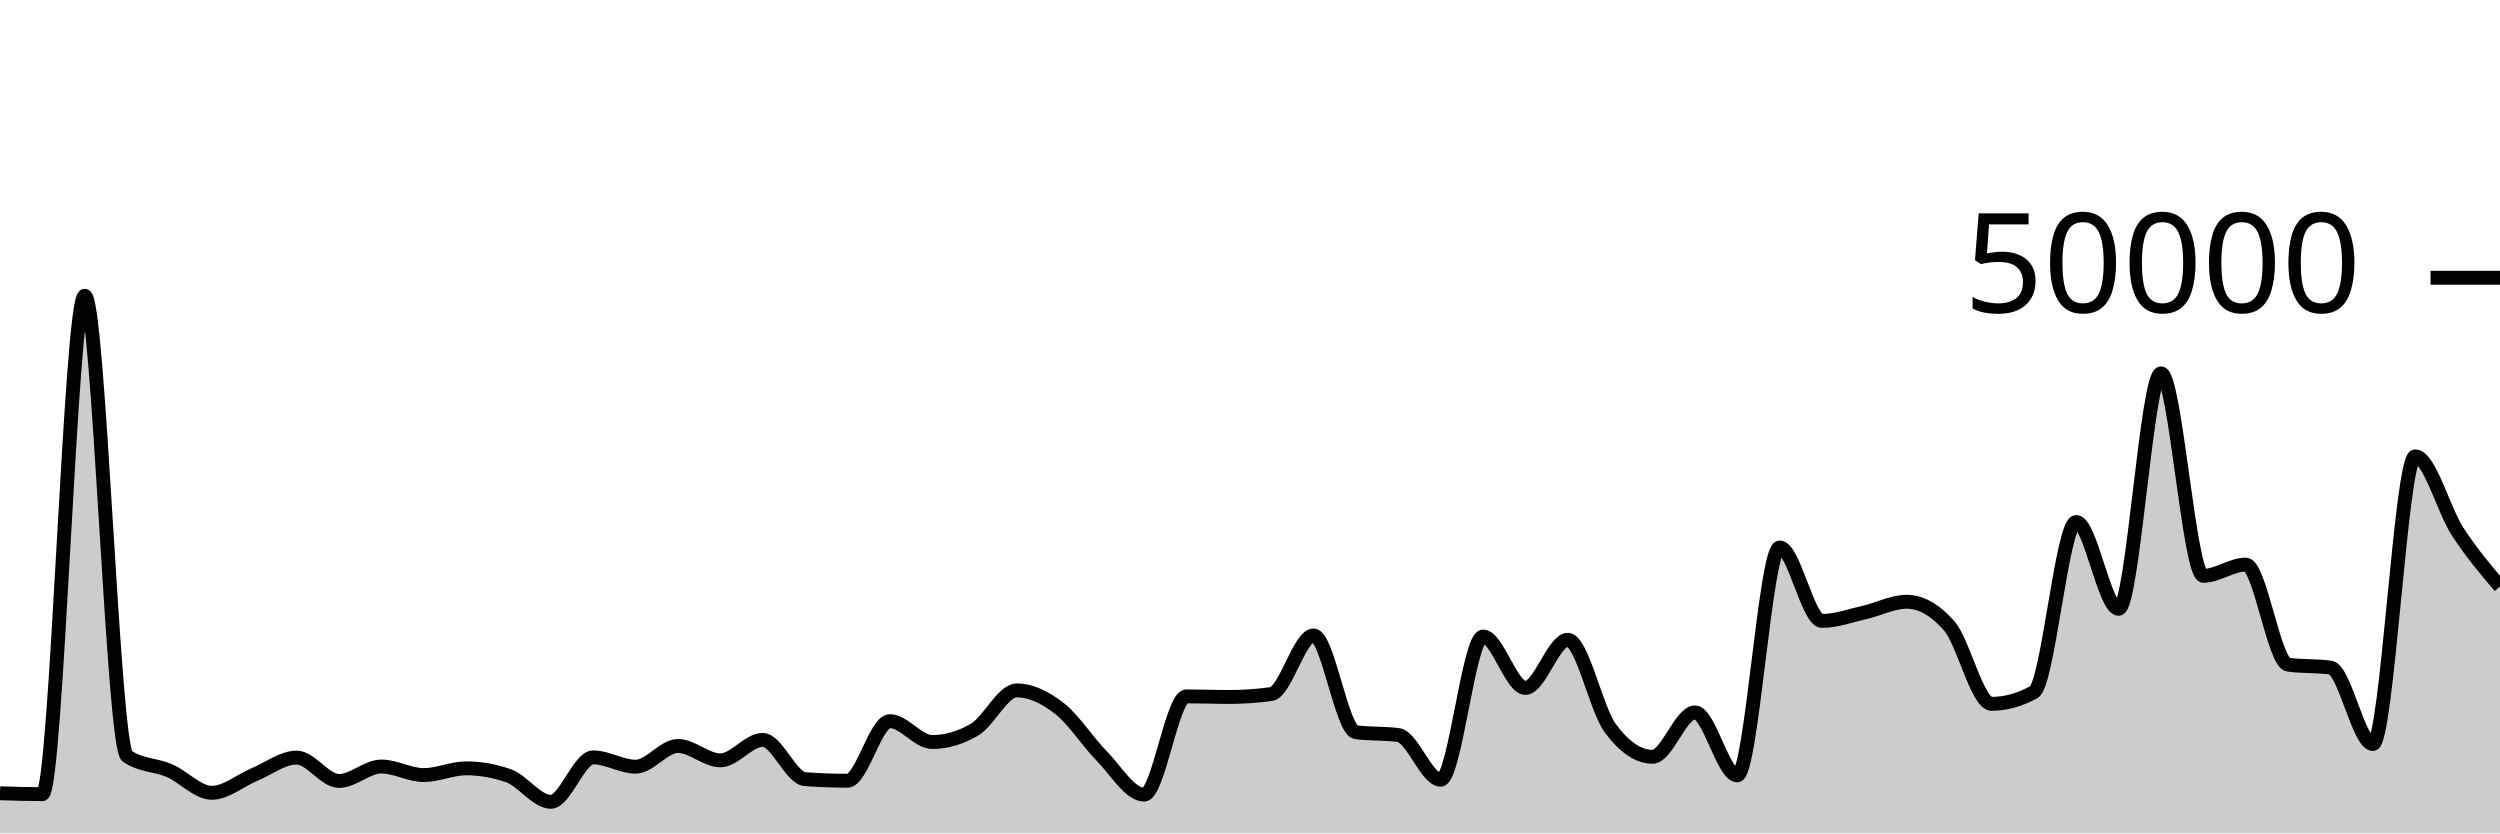
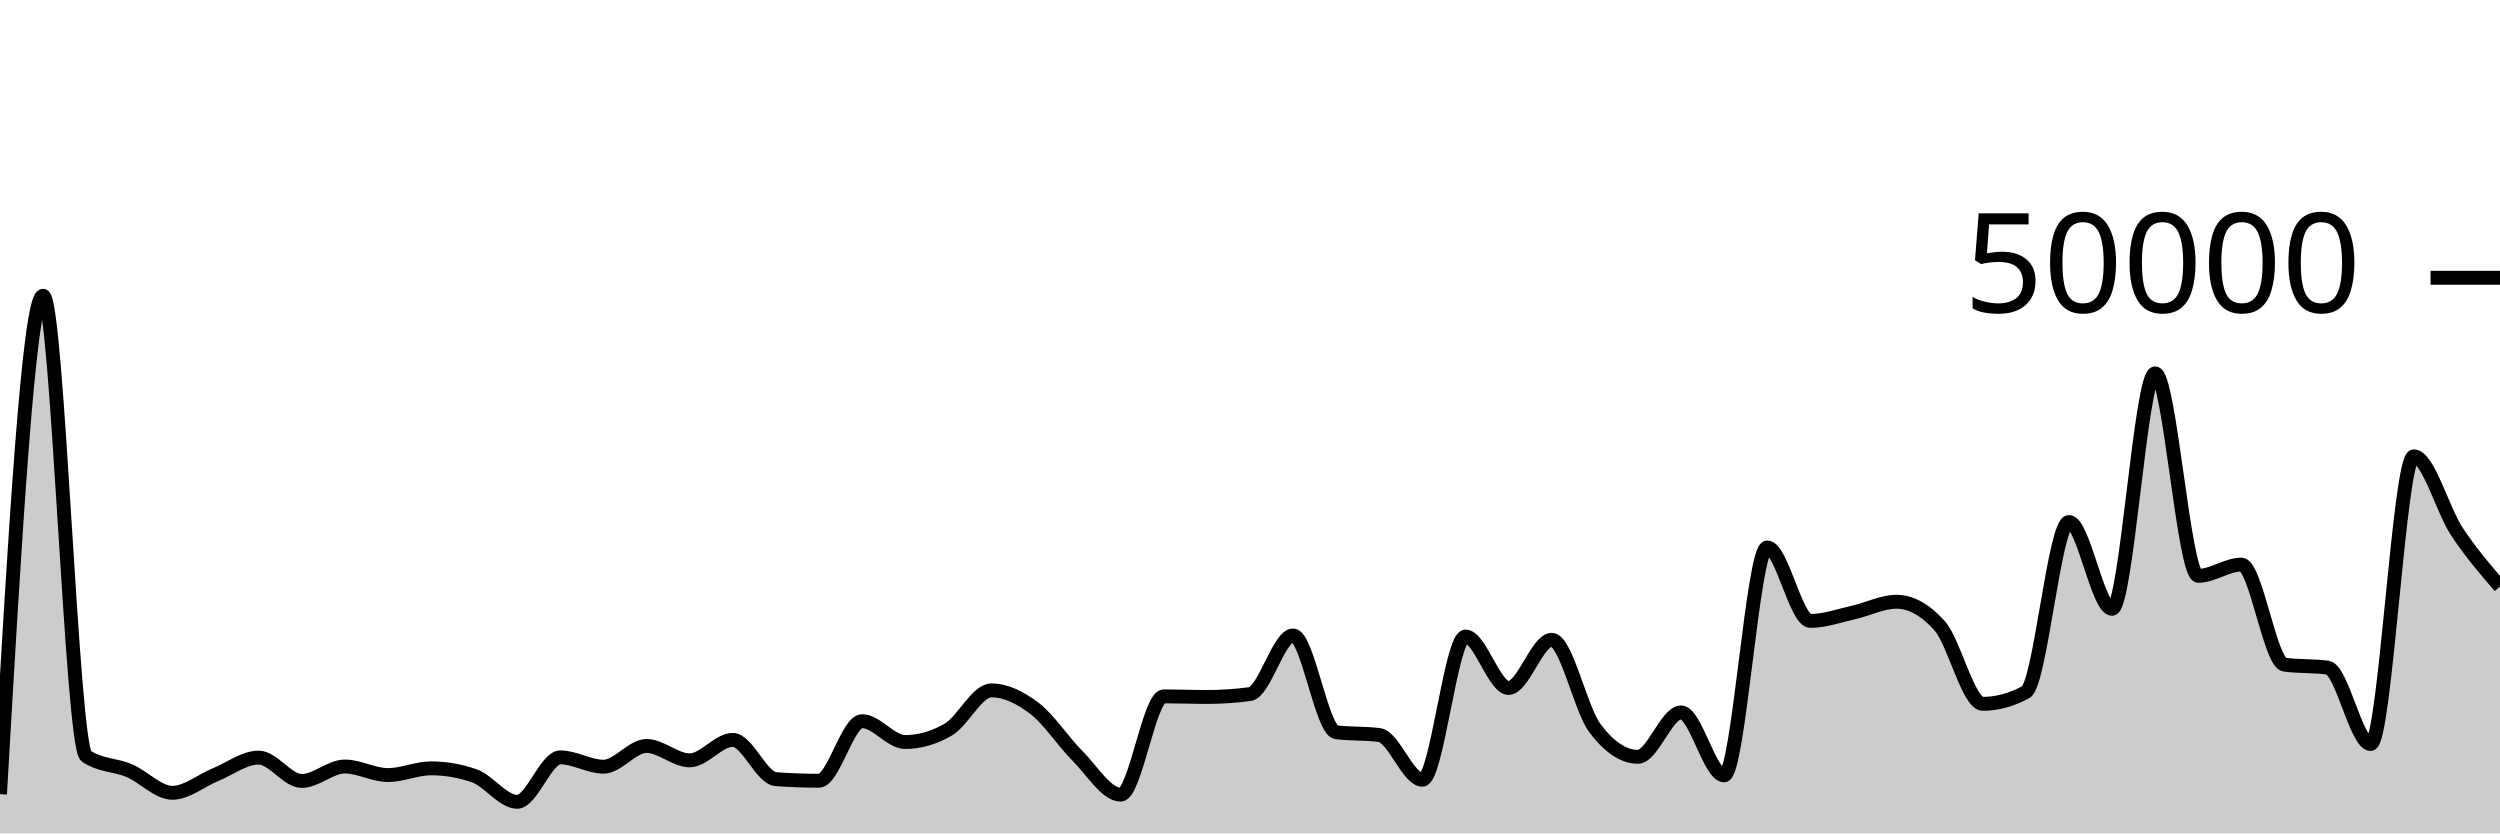
<svg xmlns="http://www.w3.org/2000/svg" viewBox="0 0 180 60">
  <g transform="translate(0,20)">
-     <path class="area" fill="rgba(0, 0, 0, 0.2)" d="M0,37.114C1.017,37.147,2.034,37.18,3.051,37.18C4.068,37.18,5.085,1.294,6.102,1.294C7.119,1.294,8.136,33.746,9.153,34.442C10.169,35.138,11.186,35.046,12.203,35.486C13.22,35.926,14.237,37.082,15.254,37.082C16.271,37.082,17.288,36.197,18.305,35.774C19.322,35.352,20.339,34.547,21.356,34.547C22.373,34.547,23.39,36.229,24.407,36.229C25.424,36.229,26.441,35.189,27.458,35.189C28.475,35.189,29.492,35.805,30.508,35.805C31.525,35.805,32.542,35.32,33.559,35.32C34.576,35.32,35.593,35.498,36.61,35.854C37.627,36.209,38.644,37.73,39.661,37.73C40.678,37.73,41.695,34.53,42.712,34.53C43.729,34.53,44.746,35.202,45.763,35.202C46.78,35.202,47.797,33.709,48.814,33.709C49.831,33.709,50.847,34.745,51.864,34.745C52.881,34.745,53.898,33.272,54.915,33.272C55.932,33.272,56.949,36.022,57.966,36.098C58.983,36.175,60,36.213,61.017,36.213C62.034,36.213,63.051,31.924,64.068,31.924C65.085,31.924,66.102,33.426,67.119,33.426C68.136,33.426,69.153,33.128,70.169,32.531C71.186,31.934,72.203,29.708,73.22,29.708C74.237,29.708,75.254,30.216,76.271,31.002C77.288,31.789,78.305,33.394,79.322,34.429C80.339,35.464,81.356,37.214,82.373,37.214C83.39,37.214,84.407,30.138,85.424,30.138C86.441,30.138,87.458,30.181,88.475,30.181C89.492,30.181,90.508,30.112,91.525,29.974C92.542,29.835,93.559,25.752,94.576,25.752C95.593,25.752,96.61,32.586,97.627,32.72C98.644,32.854,99.661,32.787,100.678,32.922C101.695,33.056,102.712,36.141,103.729,36.141C104.746,36.141,105.763,25.829,106.78,25.829C107.797,25.829,108.814,29.533,109.831,29.533C110.847,29.533,111.864,26.066,112.881,26.066C113.898,26.066,114.915,31.039,115.932,32.419C116.949,33.799,117.966,34.49,118.983,34.49C120,34.49,121.017,31.294,122.034,31.294C123.051,31.294,124.068,35.826,125.085,35.826C126.102,35.826,127.119,19.418,128.136,19.418C129.153,19.418,130.169,24.706,131.186,24.706C132.203,24.706,133.22,24.328,134.237,24.098C135.254,23.867,136.271,23.326,137.288,23.326C138.305,23.326,139.322,23.902,140.339,25.055C141.356,26.208,142.373,30.675,143.39,30.675C144.407,30.675,145.424,30.394,146.441,29.831C147.458,29.269,148.475,17.585,149.492,17.585C150.508,17.585,151.525,23.835,152.542,23.835C153.559,23.835,154.576,6.881,155.593,6.881C156.61,6.881,157.627,21.459,158.644,21.459C159.661,21.459,160.678,20.651,161.695,20.651C162.712,20.651,163.729,27.715,164.746,27.856C165.763,27.997,166.78,27.926,167.797,28.067C168.814,28.208,169.831,33.57,170.847,33.57C171.864,33.57,172.881,12.857,173.898,12.857C174.915,12.857,175.932,16.712,176.949,18.274C177.966,19.835,178.983,21.032,180,22.228L180,40C178.983,40,177.966,40,176.949,40C175.932,40,174.915,40,173.898,40C172.881,40,171.864,40,170.847,40C169.831,40,168.814,40,167.797,40C166.78,40,165.763,40,164.746,40C163.729,40,162.712,40,161.695,40C160.678,40,159.661,40,158.644,40C157.627,40,156.61,40,155.593,40C154.576,40,153.559,40,152.542,40C151.525,40,150.508,40,149.492,40C148.475,40,147.458,40,146.441,40C145.424,40,144.407,40,143.39,40C142.373,40,141.356,40,140.339,40C139.322,40,138.305,40,137.288,40C136.271,40,135.254,40,134.237,40C133.22,40,132.203,40,131.186,40C130.169,40,129.153,40,128.136,40C127.119,40,126.102,40,125.085,40C124.068,40,123.051,40,122.034,40C121.017,40,120,40,118.983,40C117.966,40,116.949,40,115.932,40C114.915,40,113.898,40,112.881,40C111.864,40,110.847,40,109.831,40C108.814,40,107.797,40,106.78,40C105.763,40,104.746,40,103.729,40C102.712,40,101.695,40,100.678,40C99.661,40,98.644,40,97.627,40C96.61,40,95.593,40,94.576,40C93.559,40,92.542,40,91.525,40C90.508,40,89.492,40,88.475,40C87.458,40,86.441,40,85.424,40C84.407,40,83.39,40,82.373,40C81.356,40,80.339,40,79.322,40C78.305,40,77.288,40,76.271,40C75.254,40,74.237,40,73.22,40C72.203,40,71.186,40,70.169,40C69.153,40,68.136,40,67.119,40C66.102,40,65.085,40,64.068,40C63.051,40,62.034,40,61.017,40C60,40,58.983,40,57.966,40C56.949,40,55.932,40,54.915,40C53.898,40,52.881,40,51.864,40C50.847,40,49.831,40,48.814,40C47.797,40,46.78,40,45.763,40C44.746,40,43.729,40,42.712,40C41.695,40,40.678,40,39.661,40C38.644,40,37.627,40,36.61,40C35.593,40,34.576,40,33.559,40C32.542,40,31.525,40,30.508,40C29.492,40,28.475,40,27.458,40C26.441,40,25.424,40,24.407,40C23.39,40,22.373,40,21.356,40C20.339,40,19.322,40,18.305,40C17.288,40,16.271,40,15.254,40C14.237,40,13.22,40,12.203,40C11.186,40,10.169,40,9.153,40C8.136,40,7.119,40,6.102,40C5.085,40,4.068,40,3.051,40C2.034,40,1.017,40,0,40Z" />
-     <path class="line" stroke="black" fill="none" d="M0,37.114C1.017,37.147,2.034,37.18,3.051,37.18C4.068,37.18,5.085,1.294,6.102,1.294C7.119,1.294,8.136,33.746,9.153,34.442C10.169,35.138,11.186,35.046,12.203,35.486C13.22,35.926,14.237,37.082,15.254,37.082C16.271,37.082,17.288,36.197,18.305,35.774C19.322,35.352,20.339,34.547,21.356,34.547C22.373,34.547,23.39,36.229,24.407,36.229C25.424,36.229,26.441,35.189,27.458,35.189C28.475,35.189,29.492,35.805,30.508,35.805C31.525,35.805,32.542,35.32,33.559,35.32C34.576,35.32,35.593,35.498,36.61,35.854C37.627,36.209,38.644,37.73,39.661,37.73C40.678,37.73,41.695,34.53,42.712,34.53C43.729,34.53,44.746,35.202,45.763,35.202C46.78,35.202,47.797,33.709,48.814,33.709C49.831,33.709,50.847,34.745,51.864,34.745C52.881,34.745,53.898,33.272,54.915,33.272C55.932,33.272,56.949,36.022,57.966,36.098C58.983,36.175,60,36.213,61.017,36.213C62.034,36.213,63.051,31.924,64.068,31.924C65.085,31.924,66.102,33.426,67.119,33.426C68.136,33.426,69.153,33.128,70.169,32.531C71.186,31.934,72.203,29.708,73.22,29.708C74.237,29.708,75.254,30.216,76.271,31.002C77.288,31.789,78.305,33.394,79.322,34.429C80.339,35.464,81.356,37.214,82.373,37.214C83.39,37.214,84.407,30.138,85.424,30.138C86.441,30.138,87.458,30.181,88.475,30.181C89.492,30.181,90.508,30.112,91.525,29.974C92.542,29.835,93.559,25.752,94.576,25.752C95.593,25.752,96.61,32.586,97.627,32.72C98.644,32.854,99.661,32.787,100.678,32.922C101.695,33.056,102.712,36.141,103.729,36.141C104.746,36.141,105.763,25.829,106.78,25.829C107.797,25.829,108.814,29.533,109.831,29.533C110.847,29.533,111.864,26.066,112.881,26.066C113.898,26.066,114.915,31.039,115.932,32.419C116.949,33.799,117.966,34.49,118.983,34.49C120,34.49,121.017,31.294,122.034,31.294C123.051,31.294,124.068,35.826,125.085,35.826C126.102,35.826,127.119,19.418,128.136,19.418C129.153,19.418,130.169,24.706,131.186,24.706C132.203,24.706,133.22,24.328,134.237,24.098C135.254,23.867,136.271,23.326,137.288,23.326C138.305,23.326,139.322,23.902,140.339,25.055C141.356,26.208,142.373,30.675,143.39,30.675C144.407,30.675,145.424,30.394,146.441,29.831C147.458,29.269,148.475,17.585,149.492,17.585C150.508,17.585,151.525,23.835,152.542,23.835C153.559,23.835,154.576,6.881,155.593,6.881C156.61,6.881,157.627,21.459,158.644,21.459C159.661,21.459,160.678,20.651,161.695,20.651C162.712,20.651,163.729,27.715,164.746,27.856C165.763,27.997,166.78,27.926,167.797,28.067C168.814,28.208,169.831,33.57,170.847,33.57C171.864,33.57,172.881,12.857,173.898,12.857C174.915,12.857,175.932,16.712,176.949,18.274C177.966,19.835,178.983,21.032,180,22.228" />
+     <path class="area" fill="rgba(0, 0, 0, 0.2)" d="M0,37.18C1.034,19.237,2.069,1.294,3.103,1.294C4.138,1.294,5.172,33.746,6.207,34.442C7.241,35.138,8.276,35.046,9.31,35.486C10.345,35.926,11.379,37.082,12.414,37.082C13.448,37.082,14.483,36.197,15.517,35.774C16.552,35.352,17.586,34.547,18.621,34.547C19.655,34.547,20.69,36.229,21.724,36.229C22.759,36.229,23.793,35.189,24.828,35.189C25.862,35.189,26.897,35.805,27.931,35.805C28.966,35.805,30,35.32,31.034,35.32C32.069,35.32,33.103,35.498,34.138,35.854C35.172,36.209,36.207,37.73,37.241,37.73C38.276,37.73,39.31,34.53,40.345,34.53C41.379,34.53,42.414,35.202,43.448,35.202C44.483,35.202,45.517,33.709,46.552,33.709C47.586,33.709,48.621,34.745,49.655,34.745C50.69,34.745,51.724,33.272,52.759,33.272C53.793,33.272,54.828,36.022,55.862,36.098C56.897,36.175,57.931,36.213,58.966,36.213C60,36.213,61.034,31.924,62.069,31.924C63.103,31.924,64.138,33.426,65.172,33.426C66.207,33.426,67.241,33.128,68.276,32.531C69.31,31.934,70.345,29.708,71.379,29.708C72.414,29.708,73.448,30.216,74.483,31.002C75.517,31.789,76.552,33.394,77.586,34.429C78.621,35.464,79.655,37.214,80.69,37.214C81.724,37.214,82.759,30.138,83.793,30.138C84.828,30.138,85.862,30.181,86.897,30.181C87.931,30.181,88.966,30.112,90,29.974C91.034,29.835,92.069,25.752,93.103,25.752C94.138,25.752,95.172,32.586,96.207,32.72C97.241,32.854,98.276,32.787,99.31,32.922C100.345,33.056,101.379,36.141,102.414,36.141C103.448,36.141,104.483,25.829,105.517,25.829C106.552,25.829,107.586,29.533,108.621,29.533C109.655,29.533,110.69,26.066,111.724,26.066C112.759,26.066,113.793,31.039,114.828,32.419C115.862,33.799,116.897,34.49,117.931,34.49C118.966,34.49,120,31.294,121.034,31.294C122.069,31.294,123.103,35.826,124.138,35.826C125.172,35.826,126.207,19.418,127.241,19.418C128.276,19.418,129.31,24.706,130.345,24.706C131.379,24.706,132.414,24.328,133.448,24.098C134.483,23.867,135.517,23.326,136.552,23.326C137.586,23.326,138.621,23.902,139.655,25.055C140.69,26.208,141.724,30.675,142.759,30.675C143.793,30.675,144.828,30.394,145.862,29.831C146.897,29.269,147.931,17.585,148.966,17.585C150,17.585,151.034,23.835,152.069,23.835C153.103,23.835,154.138,6.881,155.172,6.881C156.207,6.881,157.241,21.459,158.276,21.459C159.31,21.459,160.345,20.651,161.379,20.651C162.414,20.651,163.448,27.715,164.483,27.856C165.517,27.997,166.552,27.926,167.586,28.067C168.621,28.208,169.655,33.57,170.69,33.57C171.724,33.57,172.759,12.857,173.793,12.857C174.828,12.857,175.862,16.712,176.897,18.274C177.931,19.835,178.966,21.032,180,22.228L180,40C178.966,40,177.931,40,176.897,40C175.862,40,174.828,40,173.793,40C172.759,40,171.724,40,170.69,40C169.655,40,168.621,40,167.586,40C166.552,40,165.517,40,164.483,40C163.448,40,162.414,40,161.379,40C160.345,40,159.31,40,158.276,40C157.241,40,156.207,40,155.172,40C154.138,40,153.103,40,152.069,40C151.034,40,150,40,148.966,40C147.931,40,146.897,40,145.862,40C144.828,40,143.793,40,142.759,40C141.724,40,140.69,40,139.655,40C138.621,40,137.586,40,136.552,40C135.517,40,134.483,40,133.448,40C132.414,40,131.379,40,130.345,40C129.31,40,128.276,40,127.241,40C126.207,40,125.172,40,124.138,40C123.103,40,122.069,40,121.034,40C120,40,118.966,40,117.931,40C116.897,40,115.862,40,114.828,40C113.793,40,112.759,40,111.724,40C110.69,40,109.655,40,108.621,40C107.586,40,106.552,40,105.517,40C104.483,40,103.448,40,102.414,40C101.379,40,100.345,40,99.31,40C98.276,40,97.241,40,96.207,40C95.172,40,94.138,40,93.103,40C92.069,40,91.034,40,90,40C88.966,40,87.931,40,86.897,40C85.862,40,84.828,40,83.793,40C82.759,40,81.724,40,80.69,40C79.655,40,78.621,40,77.586,40C76.552,40,75.517,40,74.483,40C73.448,40,72.414,40,71.379,40C70.345,40,69.31,40,68.276,40C67.241,40,66.207,40,65.172,40C64.138,40,63.103,40,62.069,40C61.034,40,60,40,58.966,40C57.931,40,56.897,40,55.862,40C54.828,40,53.793,40,52.759,40C51.724,40,50.69,40,49.655,40C48.621,40,47.586,40,46.552,40C45.517,40,44.483,40,43.448,40C42.414,40,41.379,40,40.345,40C39.31,40,38.276,40,37.241,40C36.207,40,35.172,40,34.138,40C33.103,40,32.069,40,31.034,40C30,40,28.966,40,27.931,40C26.897,40,25.862,40,24.828,40C23.793,40,22.759,40,21.724,40C20.69,40,19.655,40,18.621,40C17.586,40,16.552,40,15.517,40C14.483,40,13.448,40,12.414,40C11.379,40,10.345,40,9.31,40C8.276,40,7.241,40,6.207,40C5.172,40,4.138,40,3.103,40C2.069,40,1.034,40,0,40Z" />
+     <path class="line" stroke="black" fill="none" d="M0,37.18C1.034,19.237,2.069,1.294,3.103,1.294C4.138,1.294,5.172,33.746,6.207,34.442C7.241,35.138,8.276,35.046,9.31,35.486C10.345,35.926,11.379,37.082,12.414,37.082C13.448,37.082,14.483,36.197,15.517,35.774C16.552,35.352,17.586,34.547,18.621,34.547C19.655,34.547,20.69,36.229,21.724,36.229C22.759,36.229,23.793,35.189,24.828,35.189C25.862,35.189,26.897,35.805,27.931,35.805C28.966,35.805,30,35.32,31.034,35.32C32.069,35.32,33.103,35.498,34.138,35.854C35.172,36.209,36.207,37.73,37.241,37.73C38.276,37.73,39.31,34.53,40.345,34.53C41.379,34.53,42.414,35.202,43.448,35.202C44.483,35.202,45.517,33.709,46.552,33.709C47.586,33.709,48.621,34.745,49.655,34.745C50.69,34.745,51.724,33.272,52.759,33.272C53.793,33.272,54.828,36.022,55.862,36.098C56.897,36.175,57.931,36.213,58.966,36.213C60,36.213,61.034,31.924,62.069,31.924C63.103,31.924,64.138,33.426,65.172,33.426C66.207,33.426,67.241,33.128,68.276,32.531C69.31,31.934,70.345,29.708,71.379,29.708C72.414,29.708,73.448,30.216,74.483,31.002C75.517,31.789,76.552,33.394,77.586,34.429C78.621,35.464,79.655,37.214,80.69,37.214C81.724,37.214,82.759,30.138,83.793,30.138C84.828,30.138,85.862,30.181,86.897,30.181C87.931,30.181,88.966,30.112,90,29.974C91.034,29.835,92.069,25.752,93.103,25.752C94.138,25.752,95.172,32.586,96.207,32.72C97.241,32.854,98.276,32.787,99.31,32.922C100.345,33.056,101.379,36.141,102.414,36.141C103.448,36.141,104.483,25.829,105.517,25.829C106.552,25.829,107.586,29.533,108.621,29.533C109.655,29.533,110.69,26.066,111.724,26.066C112.759,26.066,113.793,31.039,114.828,32.419C115.862,33.799,116.897,34.49,117.931,34.49C118.966,34.49,120,31.294,121.034,31.294C122.069,31.294,123.103,35.826,124.138,35.826C125.172,35.826,126.207,19.418,127.241,19.418C128.276,19.418,129.31,24.706,130.345,24.706C131.379,24.706,132.414,24.328,133.448,24.098C134.483,23.867,135.517,23.326,136.552,23.326C137.586,23.326,138.621,23.902,139.655,25.055C140.69,26.208,141.724,30.675,142.759,30.675C143.793,30.675,144.828,30.394,145.862,29.831C146.897,29.269,147.931,17.585,148.966,17.585C150,17.585,151.034,23.835,152.069,23.835C153.103,23.835,154.138,6.881,155.172,6.881C156.207,6.881,157.241,21.459,158.276,21.459C159.31,21.459,160.345,20.651,161.379,20.651C162.414,20.651,163.448,27.715,164.483,27.856C165.517,27.997,166.552,27.926,167.586,28.067C168.621,28.208,169.655,33.57,170.69,33.57C171.724,33.57,172.759,12.857,173.793,12.857C174.828,12.857,175.862,16.712,176.897,18.274C177.931,19.835,178.966,21.032,180,22.228" />
    <path class="axis-ceiling" stroke-width="1" stroke="black" fill="none" d="M175,0L180,0" />
    <text class="axis-ceiling-label" font-family="sans-serif" text-anchor="end" font-size="10px" x="170" y="2.5">50000</text>
  </g>
</svg>
